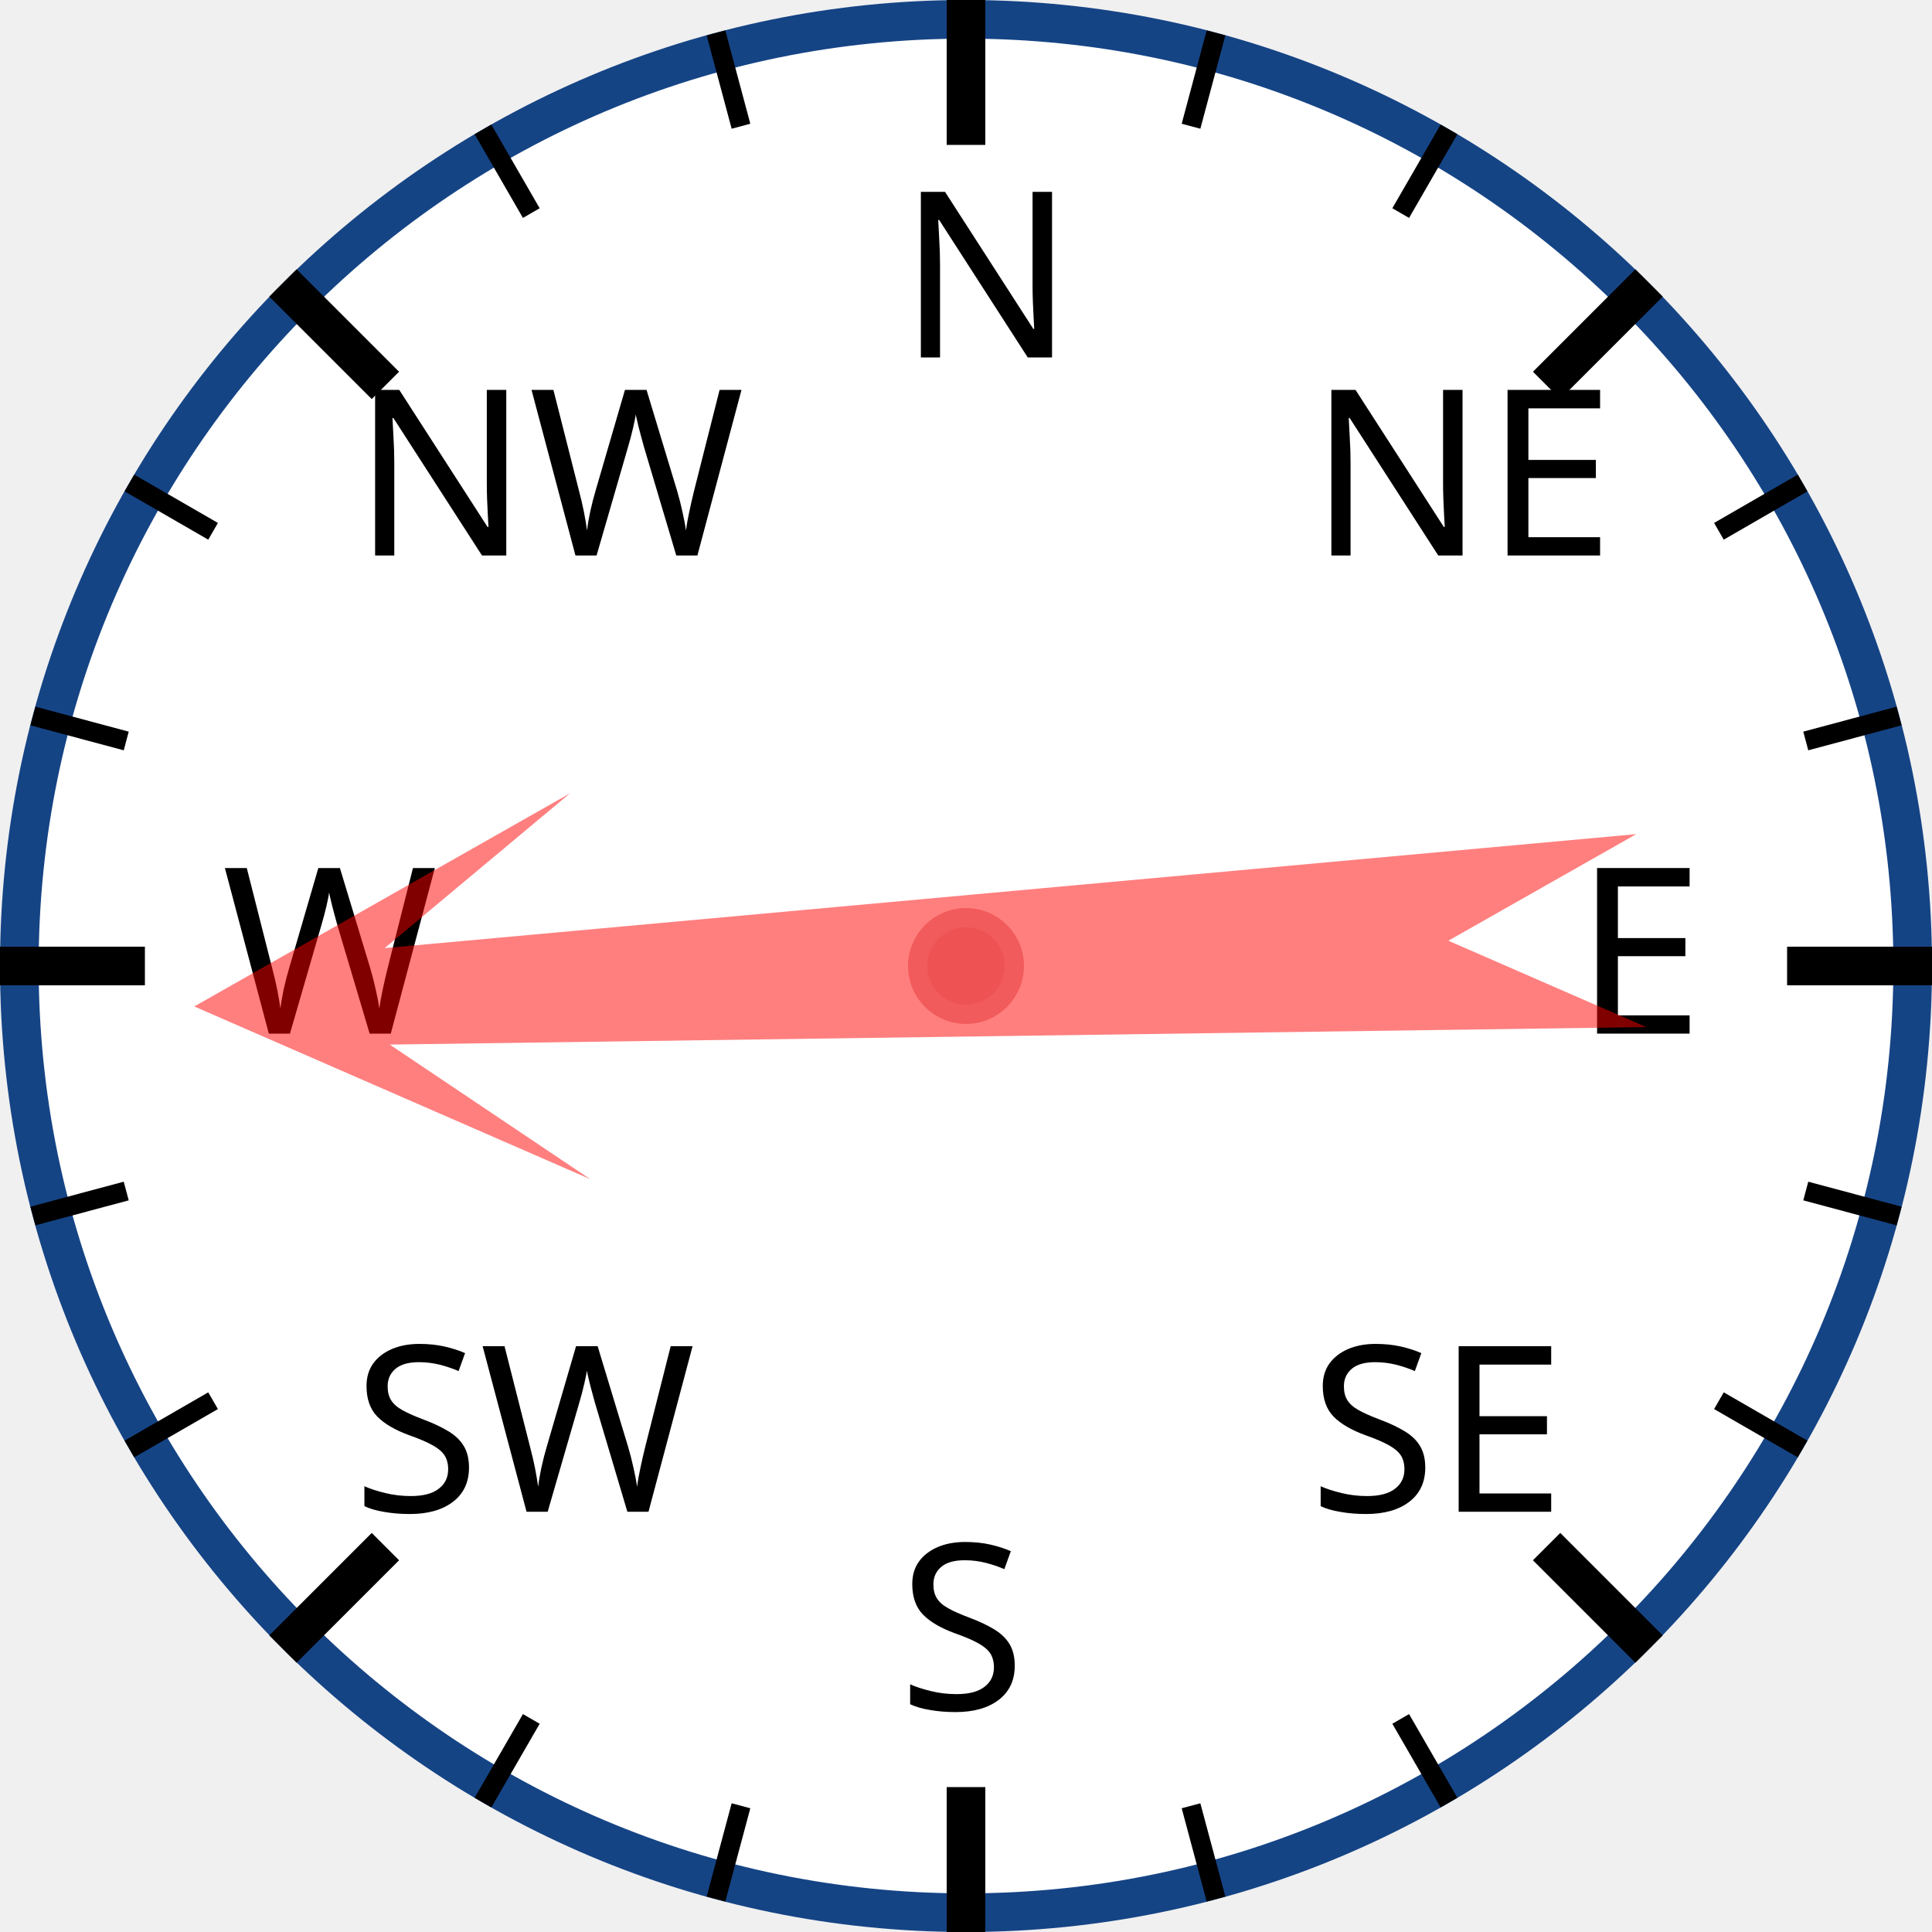
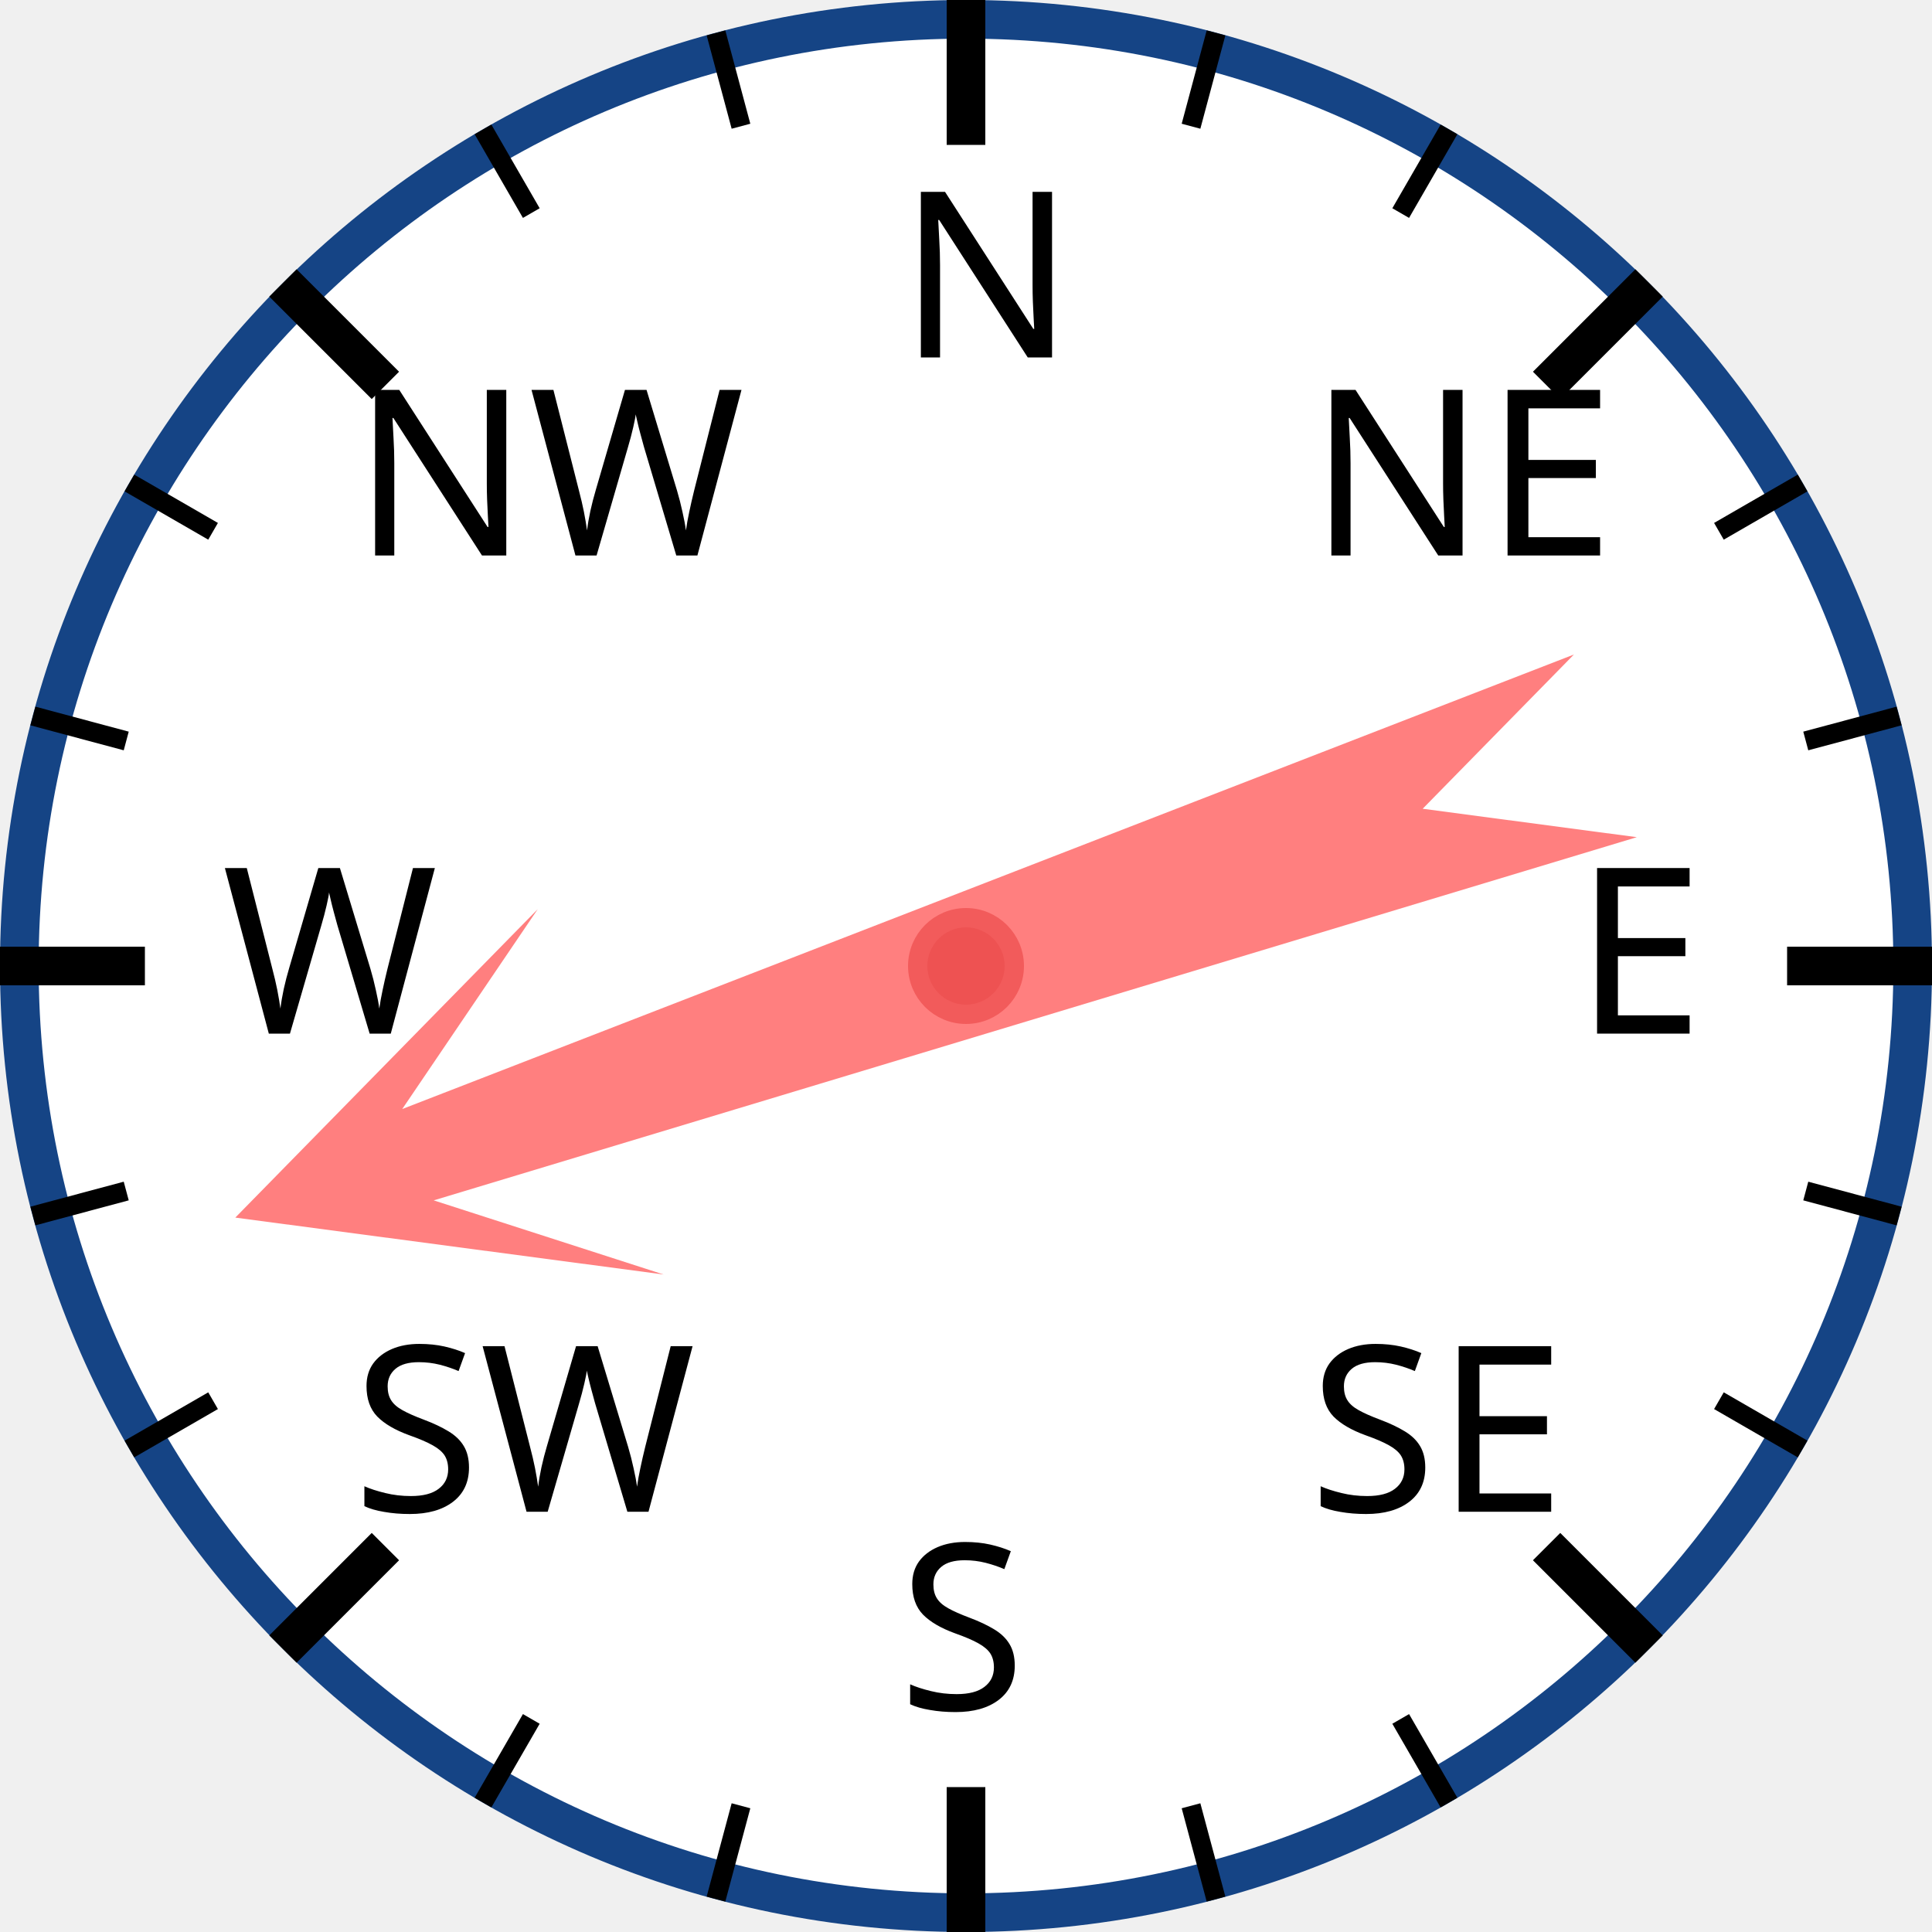
<svg xmlns="http://www.w3.org/2000/svg" width="120px" height="120px" viewBox="0 0 200 200">
  <circle cx="100" cy="100" r="98" style="fill: white; stroke: #154485; stroke-width: 4;" />
  <text x="93.0" y="37.0" style="font-family: sans-serif; font-size: 18pt;">N</text>
  <line x1="100.0" y1="0.0" x2="100.0" y2="15.0" style="stroke: black; stroke-width: 4;" />
  <line x1="74.118" y1="3.407" x2="76.706" y2="13.067" style="stroke: black; stroke-width: 2;" />
  <line x1="50" y1="13.397" x2="55" y2="22.058" style="stroke: black; stroke-width: 2;" />
  <text x="36.503" y="57.503" style="font-family: sans-serif; font-size: 18pt;">NW</text>
  <line x1="29.289" y1="29.289" x2="39.896" y2="39.896" style="stroke: black; stroke-width: 4;" />
  <line x1="13.397" y1="50" x2="22.058" y2="55" style="stroke: black; stroke-width: 2;" />
  <line x1="3.407" y1="74.118" x2="13.067" y2="76.706" style="stroke: black; stroke-width: 2;" />
  <text x="23.0" y="107.0" style="font-family: sans-serif; font-size: 18pt;">W</text>
  <line x1="0.0" y1="100.0" x2="15.0" y2="100.0" style="stroke: black; stroke-width: 4;" />
  <line x1="3.407" y1="125.882" x2="13.067" y2="123.294" style="stroke: black; stroke-width: 2;" />
  <line x1="13.397" y1="150" x2="22.058" y2="145" style="stroke: black; stroke-width: 2;" />
  <text x="36.503" y="156.497" style="font-family: sans-serif; font-size: 18pt;">SW</text>
  <line x1="29.289" y1="170.711" x2="39.896" y2="160.104" style="stroke: black; stroke-width: 4;" />
  <line x1="50" y1="186.603" x2="55" y2="177.942" style="stroke: black; stroke-width: 2;" />
  <line x1="74.118" y1="196.593" x2="76.706" y2="186.933" style="stroke: black; stroke-width: 2;" />
  <text x="93" y="177.0" style="font-family: sans-serif; font-size: 18pt;">S</text>
  <line x1="100" y1="200.0" x2="100" y2="185.0" style="stroke: black; stroke-width: 4;" />
  <line x1="125.882" y1="196.593" x2="123.294" y2="186.933" style="stroke: black; stroke-width: 2;" />
  <line x1="150.0" y1="186.603" x2="145.0" y2="177.942" style="stroke: black; stroke-width: 2;" />
  <text x="135.497" y="156.497" style="font-family: sans-serif; font-size: 18pt;">SE</text>
  <line x1="170.711" y1="170.711" x2="160.104" y2="160.104" style="stroke: black; stroke-width: 4;" />
  <line x1="186.603" y1="150" x2="177.942" y2="145" style="stroke: black; stroke-width: 2;" />
  <line x1="196.593" y1="125.882" x2="186.933" y2="123.294" style="stroke: black; stroke-width: 2;" />
  <text x="163.0" y="107" style="font-family: sans-serif; font-size: 18pt;">E</text>
  <line x1="200.0" y1="100" x2="185.0" y2="100" style="stroke: black; stroke-width: 4;" />
  <line x1="196.593" y1="74.118" x2="186.933" y2="76.706" style="stroke: black; stroke-width: 2;" />
  <line x1="186.603" y1="50" x2="177.942" y2="55" style="stroke: black; stroke-width: 2;" />
  <text x="135.497" y="57.503" style="font-family: sans-serif; font-size: 18pt;">NE</text>
  <line x1="170.711" y1="29.289" x2="160.104" y2="39.896" style="stroke: black; stroke-width: 4;" />
  <line x1="150" y1="13.397" x2="145" y2="22.058" style="stroke: black; stroke-width: 2;" />
  <line x1="125.882" y1="3.407" x2="123.294" y2="13.067" style="stroke: black; stroke-width: 2;" />
-   <polygon points="100 20 120 60 105 40 110 170 100 150 90 170 95 40 80 60" style="fill: red; fill-opacity: 0.5;" transform="rotate(267,100,100)" />
+   <polygon points="100 20 120 60 105 40 110 170 100 150 90 170 95 40 80 60" style="fill: red; fill-opacity: 0.5;" transform="rotate(251,100,100)" />
  <circle cx="100" cy="100" r="5" style="fill: #EE5252; stroke: #F25B5B; stroke-width: 2;" />
</svg>
